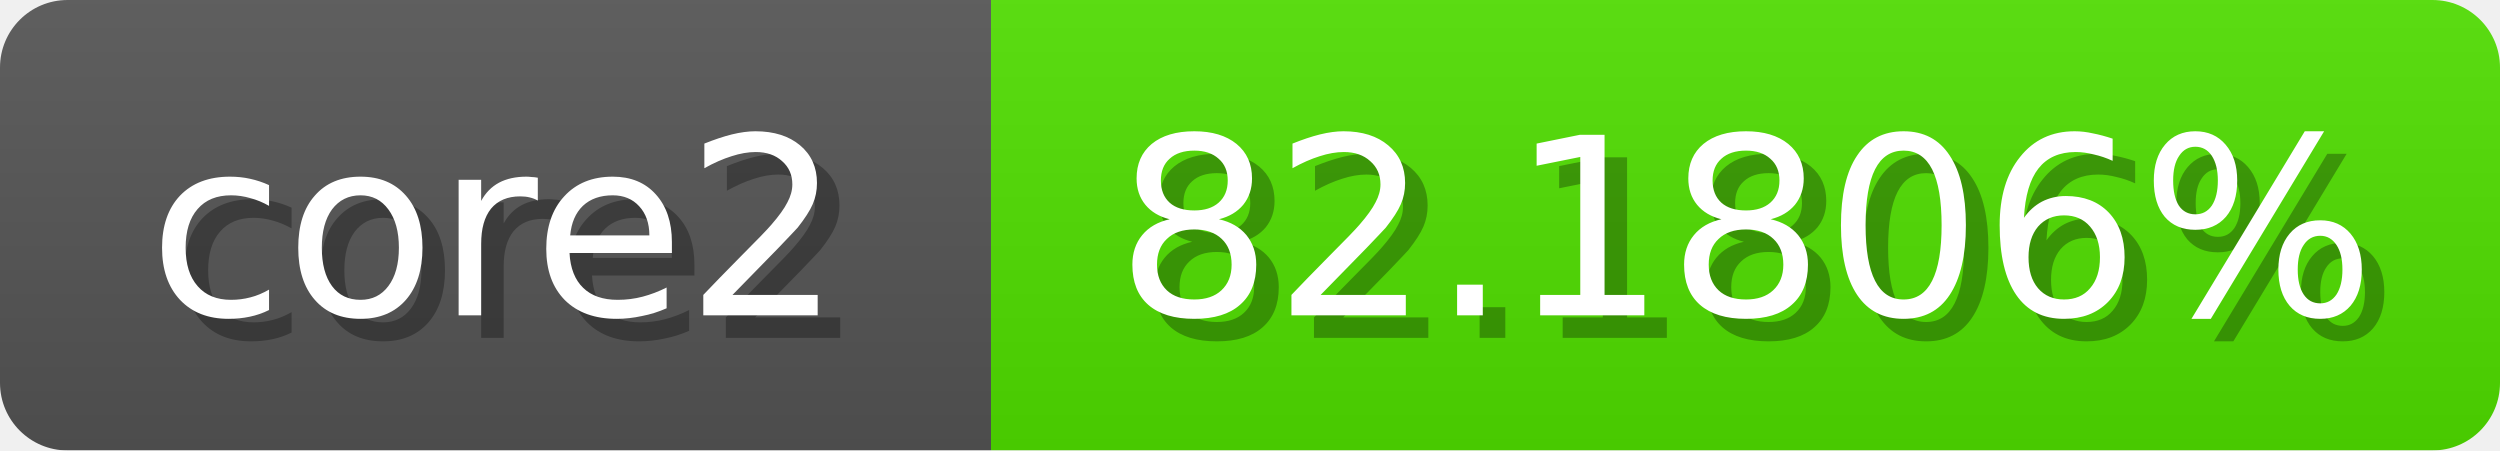
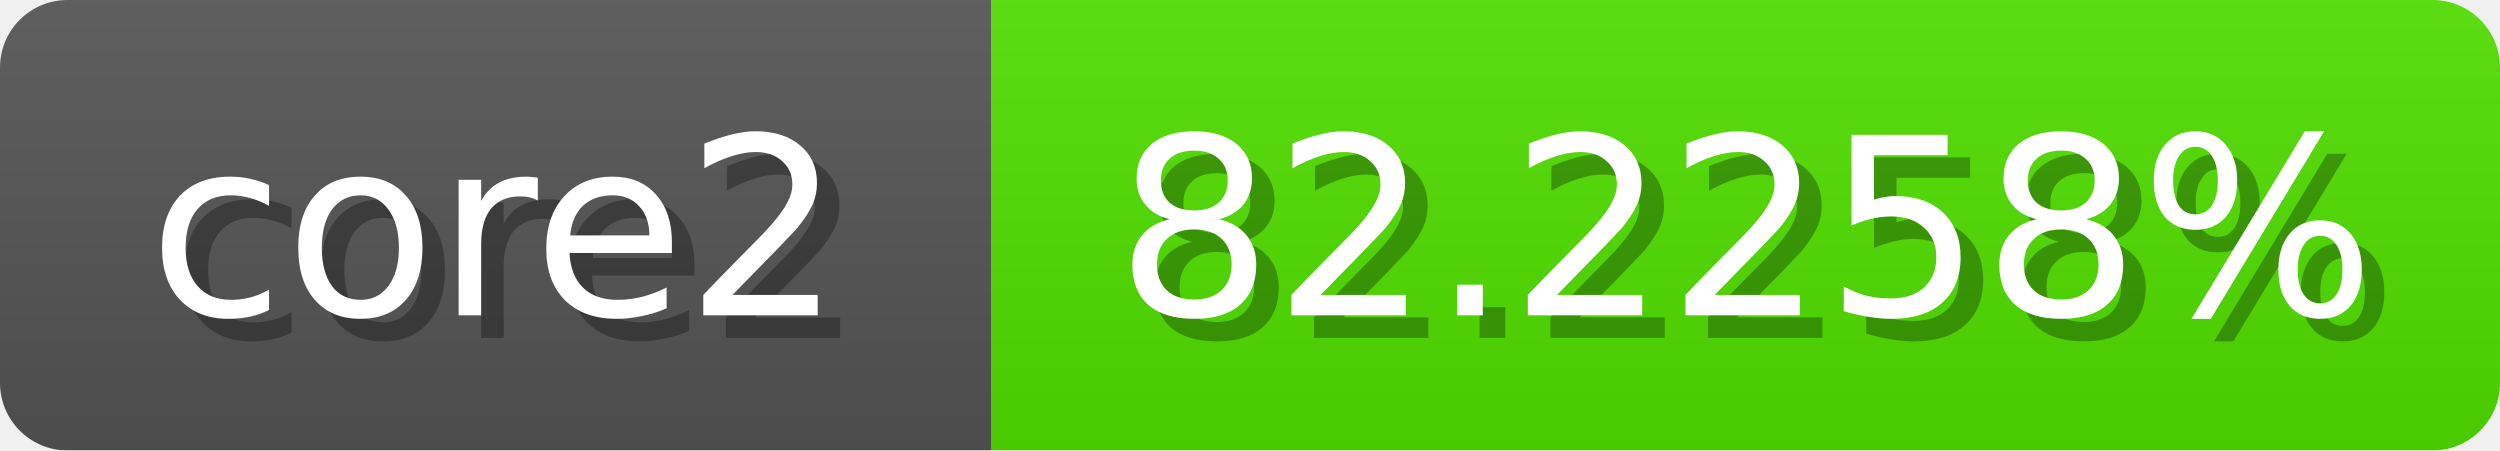
<svg xmlns="http://www.w3.org/2000/svg" width="111" height="20">
  <linearGradient id="b" x2="0" y2="100%">
    <stop offset="0" stop-color="#bbb" stop-opacity=".1" />
    <stop offset="1" stop-opacity=".1" />
  </linearGradient>
  <mask id="anybadge_1">
    <rect width="111" height="20" rx="3" fill="#fff" />
  </mask>
  <g mask="url(#anybadge_1)">
    <path fill="#555" d="M0 0h44v20H0z" />
    <path fill="#50e000" d="M44 0h67v20H44z" />
    <path fill="url(#b)" d="M0 0h111v20H0z" />
  </g>
  <g fill="#fff" text-anchor="middle" font-family="DejaVu Sans,Verdana,Geneva,sans-serif" font-size="11">
    <text x="23.0" y="15" fill="#010101" fill-opacity=".3">core2</text>
    <text x="22.0" y="14">core2</text>
  </g>
  <g fill="#fff" text-anchor="middle" font-family="DejaVu Sans,Verdana,Geneva,sans-serif" font-size="11">
-     <text x="78.5" y="15" fill="#010101" fill-opacity=".3">82.1806%</text>
-     <text x="77.5" y="14">82.1806%</text>
+     <text x="78.5" y="15" fill="#010101" fill-opacity=".3">82.2258%</text>
+     <text x="77.5" y="14">82.2258%</text>
  </g>
</svg>
